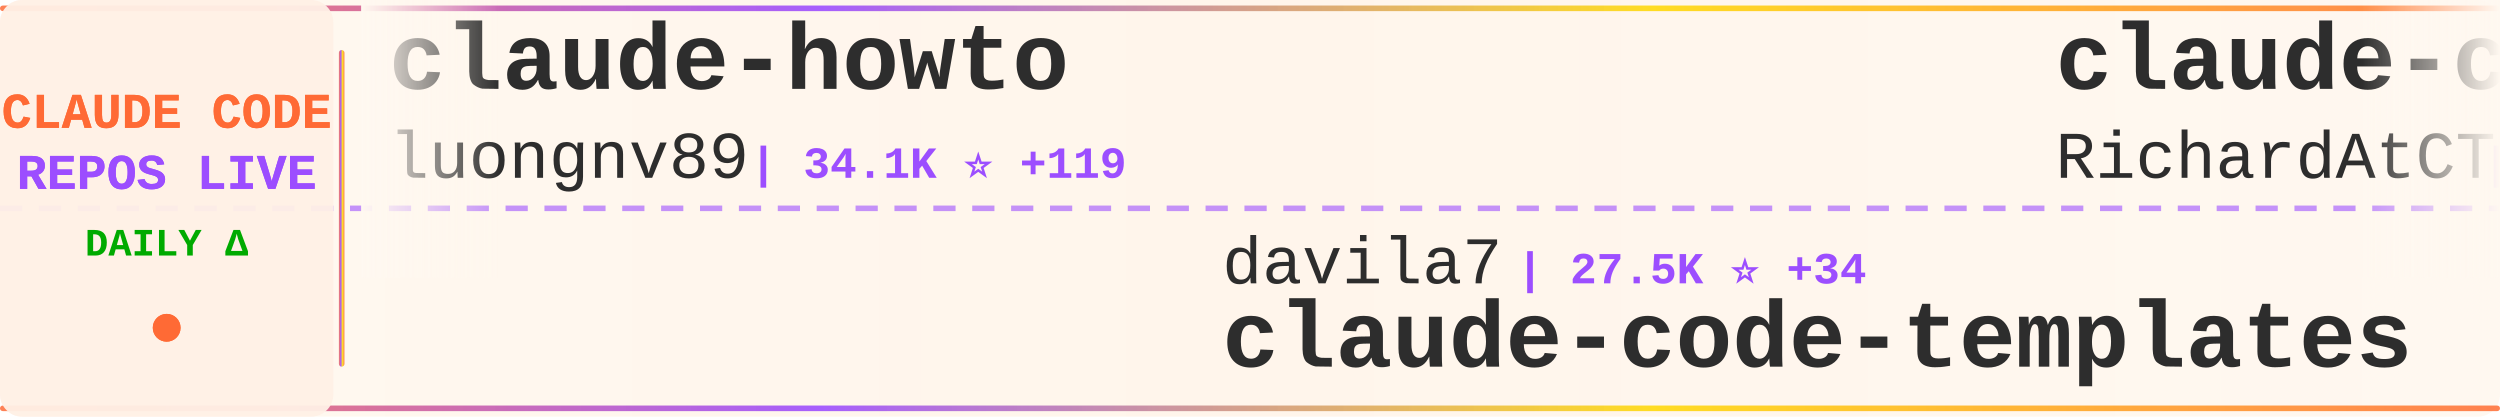
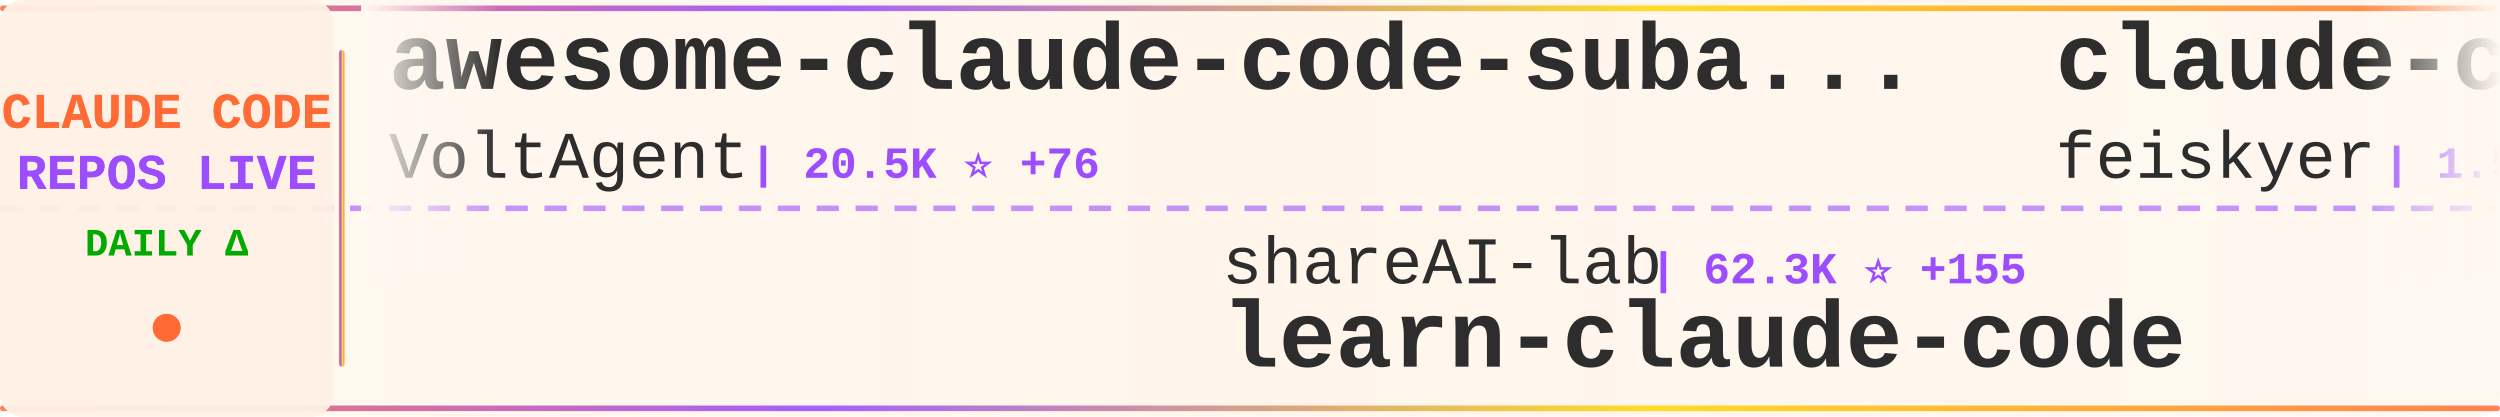
<svg xmlns="http://www.w3.org/2000/svg" width="900" height="150">
  <defs>
    <linearGradient id="tickerBg" x1="0%" y1="0%" x2="100%" y2="0%">
      <stop offset="0%" style="stop-color:#fff8f0;stop-opacity:0.98" />
      <stop offset="50%" style="stop-color:#fff5eb;stop-opacity:1" />
      <stop offset="100%" style="stop-color:#fff8f0;stop-opacity:0.98" />
    </linearGradient>
    <linearGradient id="borderGrad" x1="0%" y1="0%" x2="100%" y2="0%">
      <stop offset="0%" style="stop-color:#FF6B35;stop-opacity:0.85">
        <animate attributeName="stop-opacity" values="0.85;1;0.85" dur="2s" repeatCount="indefinite" />
      </stop>
      <stop offset="33%" style="stop-color:#9C4EFF;stop-opacity:0.9">
        <animate attributeName="stop-opacity" values="0.9;1;0.9" dur="2.2s" repeatCount="indefinite" />
      </stop>
      <stop offset="66%" style="stop-color:#FFD700;stop-opacity:0.85">
        <animate attributeName="stop-opacity" values="0.85;1;0.85" dur="1.8s" repeatCount="indefinite" />
      </stop>
      <stop offset="100%" style="stop-color:#FF6B35;stop-opacity:0.85">
        <animate attributeName="stop-opacity" values="0.85;1;0.85" dur="2s" repeatCount="indefinite" />
      </stop>
    </linearGradient>
    <filter id="textGlow">
      <feGaussianBlur stdDeviation="0.15" result="coloredBlur" />
      <feMerge>
        <feMergeNode in="coloredBlur" />
        <feMergeNode in="SourceGraphic" />
      </feMerge>
    </filter>
    <filter id="metricGlow">
      <feGaussianBlur stdDeviation="0.2" result="coloredBlur" />
      <feMerge>
        <feMergeNode in="coloredBlur" />
        <feMergeNode in="SourceGraphic" />
      </feMerge>
    </filter>
    <linearGradient id="leftFade" x1="0%" y1="0%" x2="100%" y2="0%">
      <stop offset="0%" style="stop-color:#fff8f0;stop-opacity:1" />
      <stop offset="100%" style="stop-color:#fff8f0;stop-opacity:0" />
    </linearGradient>
    <linearGradient id="rightFade" x1="0%" y1="0%" x2="100%" y2="0%">
      <stop offset="0%" style="stop-color:#fff8f0;stop-opacity:0" />
      <stop offset="100%" style="stop-color:#fff8f0;stop-opacity:1" />
    </linearGradient>
  </defs>
  <rect width="900" height="150" fill="url(#tickerBg)" rx="8" />
  <rect x="0" y="2" width="900" height="2" fill="url(#borderGrad)" rx="1" />
  <rect x="0" y="146" width="900" height="2" fill="url(#borderGrad)" rx="1" />
  <line x1="0" y1="75" x2="900" y2="75" stroke="#9C4EFF" stroke-width="2" stroke-dasharray="8 6" opacity="0.6" />
  <rect x="0" y="0" width="120" height="150" fill="#fff0e6" opacity="0.95" rx="8" />
  <text x="60" y="46" font-family="'Courier New', monospace" font-size="18" font-weight="bold" fill="#FF6B35" text-anchor="middle" filter="url(#textGlow)">
    CLAUDE CODE
  </text>
  <text x="60" y="68" font-family="'Courier New', monospace" font-size="18" font-weight="bold" fill="#9C4EFF" text-anchor="middle" filter="url(#textGlow)">
    REPOS LIVE
  </text>
  <text x="60" y="92" font-family="'Courier New', monospace" font-size="14" font-weight="bold" fill="#00aa00" text-anchor="middle">
    DAILY Δ
  </text>
  <circle cx="60" cy="118" r="5" fill="#FF6B35" filter="url(#metricGlow)">
    <animate attributeName="r" values="4;6;4" dur="1.5s" repeatCount="indefinite" />
    <animate attributeName="opacity" values="0.6;1;0.6" dur="1.5s" repeatCount="indefinite" />
  </circle>
  <rect x="122" y="18" width="2" height="114" fill="url(#borderGrad)" rx="1" />
  <clipPath id="tickerClip">
    <rect x="130" y="0" width="770" height="150" />
  </clipPath>
  <g clip-path="url(#tickerClip)">
    <g id="tickerItems">
      <animateTransform attributeName="transform" attributeType="XML" type="translate" from="0 0" to="-3000 0" dur="54s" repeatCount="indefinite" />
      <g transform="translate(0, 0)">
-         <text x="140" y="32" font-family="'Courier New', monospace" font-size="34" font-weight="bold" fill="#2d2d2d">claude-howto</text>
-         <text x="140" y="64" font-family="'Courier New', monospace" font-size="24" font-weight="normal" fill="#2d2d2d" opacity="1.0">luongnv89</text>
-         <text x="270" y="64" font-family="'Courier New', monospace" font-size="16" font-weight="bold" fill="#9C4EFF"> | 34.1K ⭐ +119</text>
+         <text x="140" y="32" font-family="'Courier New', monospace" font-size="34" font-weight="bold" fill="#2d2d2d">awesome-claude-code-suba...</text>
+         <text x="140" y="64" font-family="'Courier New', monospace" font-size="24" font-weight="normal" fill="#2d2d2d" opacity="1.0">VoltAgent</text>
+         <text x="270" y="64" font-family="'Courier New', monospace" font-size="16" font-weight="bold" fill="#9C4EFF"> | 20.5K ⭐ +76</text>
      </g>
      <g transform="translate(300, 0)">
-         <text x="140" y="102" font-family="'Courier New', monospace" font-size="24" font-weight="normal" fill="#2d2d2d" opacity="1.0">davila7</text>
-         <text x="246" y="102" font-family="'Courier New', monospace" font-size="16" font-weight="bold" fill="#9C4EFF"> | 27.5K ⭐ +34</text>
-         <text x="140" y="132" font-family="'Courier New', monospace" font-size="34" font-weight="bold" fill="#2d2d2d">claude-code-templates</text>
+         <text x="140" y="102" font-family="'Courier New', monospace" font-size="24" font-weight="normal" fill="#2d2d2d" opacity="1.0">shareAI-lab</text>
+         <text x="294" y="102" font-family="'Courier New', monospace" font-size="16" font-weight="bold" fill="#9C4EFF"> | 62.3K ⭐ +155</text>
+         <text x="140" y="132" font-family="'Courier New', monospace" font-size="34" font-weight="bold" fill="#2d2d2d">learn-claude-code</text>
      </g>
      <g transform="translate(600, 0)">
-         <text x="140" y="32" font-family="'Courier New', monospace" font-size="34" font-weight="bold" fill="#2d2d2d">claude-code-telegram</text>
-         <text x="140" y="64" font-family="'Courier New', monospace" font-size="24" font-weight="normal" fill="#2d2d2d" opacity="1.0">RichardAtCT</text>
-         <text x="294" y="64" font-family="'Courier New', monospace" font-size="16" font-weight="bold" fill="#9C4EFF"> | 2.6K ⭐ +3</text>
+         <text x="140" y="32" font-family="'Courier New', monospace" font-size="34" font-weight="bold" fill="#2d2d2d">claude-code-settings</text>
+         <text x="140" y="64" font-family="'Courier New', monospace" font-size="24" font-weight="normal" fill="#2d2d2d" opacity="1.0">feiskyer</text>
+         <text x="258" y="64" font-family="'Courier New', monospace" font-size="16" font-weight="bold" fill="#9C4EFF"> | 1.5K ⭐ +1</text>
      </g>
      <g transform="translate(900, 0)">
-         <text x="140" y="102" font-family="'Courier New', monospace" font-size="24" font-weight="normal" fill="#2d2d2d" opacity="1.0">shanraisshan</text>
-         <text x="306" y="102" font-family="'Courier New', monospace" font-size="16" font-weight="bold" fill="#9C4EFF"> | 54.6K ⭐ +99</text>
-         <text x="140" y="132" font-family="'Courier New', monospace" font-size="34" font-weight="bold" fill="#2d2d2d">claude-code-best-practic...</text>
+         <text x="140" y="102" font-family="'Courier New', monospace" font-size="24" font-weight="normal" fill="#2d2d2d" opacity="1.0">hangsman</text>
+         <text x="258" y="102" font-family="'Courier New', monospace" font-size="16" font-weight="bold" fill="#9C4EFF"> | 780 ⭐</text>
+         <text x="140" y="132" font-family="'Courier New', monospace" font-size="34" font-weight="bold" fill="#2d2d2d">claude-code-source</text>
      </g>
      <g transform="translate(1200, 0)">
-         <text x="140" y="32" font-family="'Courier New', monospace" font-size="34" font-weight="bold" fill="#2d2d2d">claude-code-from-scratch</text>
-         <text x="140" y="64" font-family="'Courier New', monospace" font-size="24" font-weight="normal" fill="#2d2d2d" opacity="1.0">Windy3f3f3f3f</text>
-         <text x="318" y="64" font-family="'Courier New', monospace" font-size="16" font-weight="bold" fill="#9C4EFF"> | 1.3K ⭐ +3</text>
+         <text x="140" y="32" font-family="'Courier New', monospace" font-size="34" font-weight="bold" fill="#2d2d2d">claude-code-workflows</text>
+         <text x="140" y="64" font-family="'Courier New', monospace" font-size="24" font-weight="normal" fill="#2d2d2d" opacity="1.0">OneRedOak</text>
+         <text x="270" y="64" font-family="'Courier New', monospace" font-size="16" font-weight="bold" fill="#9C4EFF"> | 3.8K ⭐</text>
      </g>
      <g transform="translate(1500, 0)">
-         <text x="140" y="102" font-family="'Courier New', monospace" font-size="24" font-weight="normal" fill="#2d2d2d" opacity="1.0">Alishahryar1</text>
-         <text x="306" y="102" font-family="'Courier New', monospace" font-size="16" font-weight="bold" fill="#9C4EFF"> | 29.1K ⭐ +567</text>
-         <text x="140" y="132" font-family="'Courier New', monospace" font-size="34" font-weight="bold" fill="#2d2d2d">free-claude-code</text>
+         <text x="140" y="102" font-family="'Courier New', monospace" font-size="24" font-weight="normal" fill="#2d2d2d" opacity="1.0">wshobson</text>
+         <text x="258" y="102" font-family="'Courier New', monospace" font-size="16" font-weight="bold" fill="#9C4EFF"> | 35.9K ⭐ +49</text>
+         <text x="140" y="132" font-family="'Courier New', monospace" font-size="34" font-weight="bold" fill="#2d2d2d">agents</text>
      </g>
      <g transform="translate(1800, 0)">
        <text x="140" y="32" font-family="'Courier New', monospace" font-size="34" font-weight="bold" fill="#2d2d2d">claude-code-local</text>
        <text x="140" y="64" font-family="'Courier New', monospace" font-size="24" font-weight="normal" fill="#2d2d2d" opacity="1.0">nicedreamzapp</text>
-         <text x="318" y="64" font-family="'Courier New', monospace" font-size="16" font-weight="bold" fill="#9C4EFF"> | 2.7K ⭐ +4</text>
+         <text x="318" y="64" font-family="'Courier New', monospace" font-size="16" font-weight="bold" fill="#9C4EFF"> | 2.7K ⭐ +3</text>
      </g>
      <g transform="translate(2100, 0)">
-         <text x="140" y="102" font-family="'Courier New', monospace" font-size="24" font-weight="normal" fill="#2d2d2d" opacity="1.0">Maciek-roboblog</text>
-         <text x="342" y="102" font-family="'Courier New', monospace" font-size="16" font-weight="bold" fill="#9C4EFF"> | 8.1K ⭐ +4</text>
-         <text x="140" y="132" font-family="'Courier New', monospace" font-size="34" font-weight="bold" fill="#2d2d2d">Claude-Code-Usage-Monito...</text>
+         <text x="140" y="102" font-family="'Courier New', monospace" font-size="24" font-weight="normal" fill="#2d2d2d" opacity="1.0">ding113</text>
+         <text x="246" y="102" font-family="'Courier New', monospace" font-size="16" font-weight="bold" fill="#9C4EFF"> | 2.9K ⭐ +7</text>
+         <text x="140" y="132" font-family="'Courier New', monospace" font-size="34" font-weight="bold" fill="#2d2d2d">claude-code-hub</text>
      </g>
      <g transform="translate(2400, 0)">
-         <text x="140" y="32" font-family="'Courier New', monospace" font-size="34" font-weight="bold" fill="#2d2d2d">andrej-karpathy-skills</text>
-         <text x="140" y="64" font-family="'Courier New', monospace" font-size="24" font-weight="normal" fill="#2d2d2d" opacity="1.0">multica-ai</text>
-         <text x="282" y="64" font-family="'Courier New', monospace" font-size="16" font-weight="bold" fill="#9C4EFF"> | 151.9K ⭐ +2.5K</text>
+         <text x="140" y="32" font-family="'Courier New', monospace" font-size="34" font-weight="bold" fill="#2d2d2d">skills</text>
+         <text x="140" y="64" font-family="'Courier New', monospace" font-size="24" font-weight="normal" fill="#2d2d2d" opacity="1.0">anthropics</text>
+         <text x="282" y="64" font-family="'Courier New', monospace" font-size="16" font-weight="bold" fill="#9C4EFF"> | 140.2K ⭐ +488</text>
      </g>
      <g transform="translate(2700, 0)">
-         <text x="140" y="102" font-family="'Courier New', monospace" font-size="24" font-weight="normal" fill="#2d2d2d" opacity="1.0">fazxes</text>
-         <text x="234" y="102" font-family="'Courier New', monospace" font-size="16" font-weight="bold" fill="#9C4EFF"> | 217 ⭐ +1</text>
-         <text x="140" y="132" font-family="'Courier New', monospace" font-size="34" font-weight="bold" fill="#2d2d2d">Claude-code</text>
+         <text x="140" y="102" font-family="'Courier New', monospace" font-size="24" font-weight="normal" fill="#2d2d2d" opacity="1.0">sugyan</text>
+         <text x="234" y="102" font-family="'Courier New', monospace" font-size="16" font-weight="bold" fill="#9C4EFF"> | 1.1K ⭐ +1</text>
+         <text x="140" y="132" font-family="'Courier New', monospace" font-size="34" font-weight="bold" fill="#2d2d2d">claude-code-webui</text>
      </g>
      <g transform="translate(3000, 0)">
-         <text x="140" y="32" font-family="'Courier New', monospace" font-size="34" font-weight="bold" fill="#2d2d2d">claude-howto</text>
-         <text x="140" y="64" font-family="'Courier New', monospace" font-size="24" font-weight="normal" fill="#2d2d2d" opacity="1.0">luongnv89</text>
-         <text x="270" y="64" font-family="'Courier New', monospace" font-size="16" font-weight="bold" fill="#9C4EFF"> | 34.1K ⭐ +119</text>
+         <text x="140" y="32" font-family="'Courier New', monospace" font-size="34" font-weight="bold" fill="#2d2d2d">awesome-claude-code-suba...</text>
+         <text x="140" y="64" font-family="'Courier New', monospace" font-size="24" font-weight="normal" fill="#2d2d2d" opacity="1.0">VoltAgent</text>
+         <text x="270" y="64" font-family="'Courier New', monospace" font-size="16" font-weight="bold" fill="#9C4EFF"> | 20.5K ⭐ +76</text>
      </g>
      <g transform="translate(3300, 0)">
-         <text x="140" y="102" font-family="'Courier New', monospace" font-size="24" font-weight="normal" fill="#2d2d2d" opacity="1.0">davila7</text>
-         <text x="246" y="102" font-family="'Courier New', monospace" font-size="16" font-weight="bold" fill="#9C4EFF"> | 27.5K ⭐ +34</text>
-         <text x="140" y="132" font-family="'Courier New', monospace" font-size="34" font-weight="bold" fill="#2d2d2d">claude-code-templates</text>
+         <text x="140" y="102" font-family="'Courier New', monospace" font-size="24" font-weight="normal" fill="#2d2d2d" opacity="1.0">shareAI-lab</text>
+         <text x="294" y="102" font-family="'Courier New', monospace" font-size="16" font-weight="bold" fill="#9C4EFF"> | 62.3K ⭐ +155</text>
+         <text x="140" y="132" font-family="'Courier New', monospace" font-size="34" font-weight="bold" fill="#2d2d2d">learn-claude-code</text>
      </g>
      <g transform="translate(3600, 0)">
-         <text x="140" y="32" font-family="'Courier New', monospace" font-size="34" font-weight="bold" fill="#2d2d2d">claude-code-telegram</text>
-         <text x="140" y="64" font-family="'Courier New', monospace" font-size="24" font-weight="normal" fill="#2d2d2d" opacity="1.0">RichardAtCT</text>
-         <text x="294" y="64" font-family="'Courier New', monospace" font-size="16" font-weight="bold" fill="#9C4EFF"> | 2.6K ⭐ +3</text>
+         <text x="140" y="32" font-family="'Courier New', monospace" font-size="34" font-weight="bold" fill="#2d2d2d">claude-code-settings</text>
+         <text x="140" y="64" font-family="'Courier New', monospace" font-size="24" font-weight="normal" fill="#2d2d2d" opacity="1.0">feiskyer</text>
+         <text x="258" y="64" font-family="'Courier New', monospace" font-size="16" font-weight="bold" fill="#9C4EFF"> | 1.5K ⭐ +1</text>
      </g>
      <g transform="translate(3900, 0)">
-         <text x="140" y="102" font-family="'Courier New', monospace" font-size="24" font-weight="normal" fill="#2d2d2d" opacity="1.0">shanraisshan</text>
-         <text x="306" y="102" font-family="'Courier New', monospace" font-size="16" font-weight="bold" fill="#9C4EFF"> | 54.6K ⭐ +99</text>
-         <text x="140" y="132" font-family="'Courier New', monospace" font-size="34" font-weight="bold" fill="#2d2d2d">claude-code-best-practic...</text>
+         <text x="140" y="102" font-family="'Courier New', monospace" font-size="24" font-weight="normal" fill="#2d2d2d" opacity="1.0">hangsman</text>
+         <text x="258" y="102" font-family="'Courier New', monospace" font-size="16" font-weight="bold" fill="#9C4EFF"> | 780 ⭐</text>
+         <text x="140" y="132" font-family="'Courier New', monospace" font-size="34" font-weight="bold" fill="#2d2d2d">claude-code-source</text>
      </g>
    </g>
  </g>
  <rect x="130" y="0" width="50" height="100" fill="url(#leftFade)" />
  <rect x="850" y="0" width="50" height="100" fill="url(#rightFade)" />
</svg>
